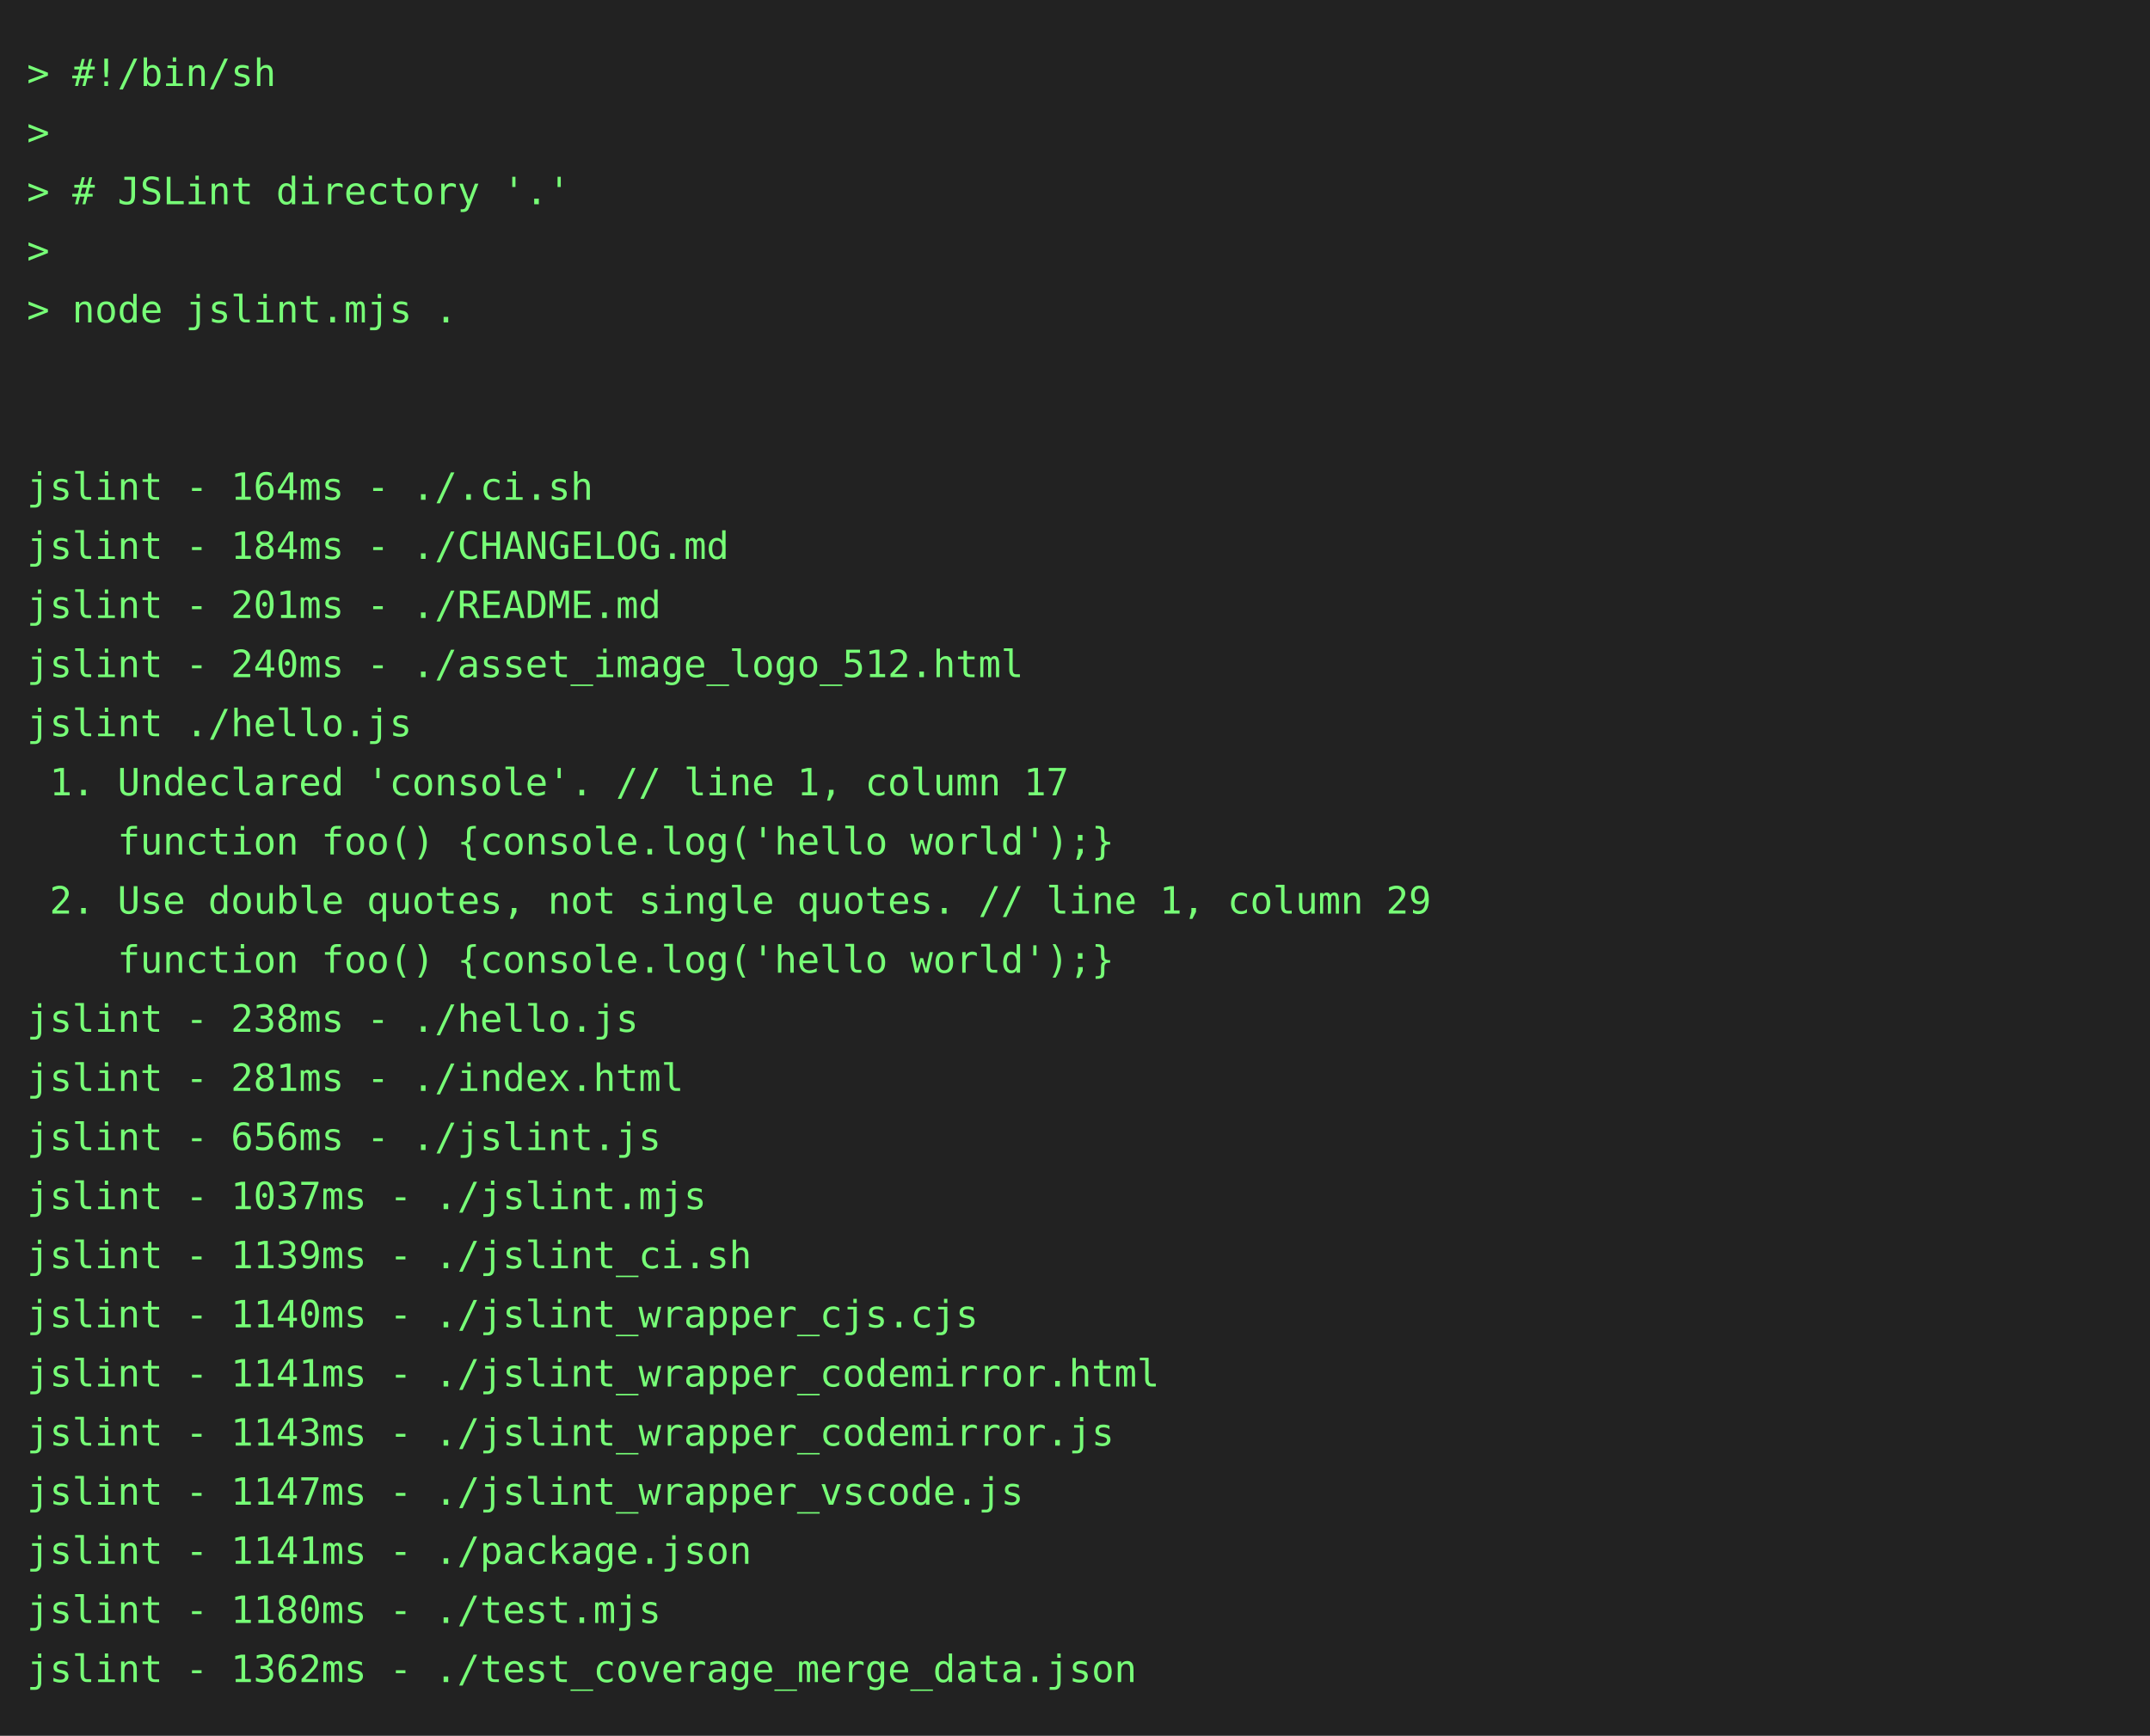
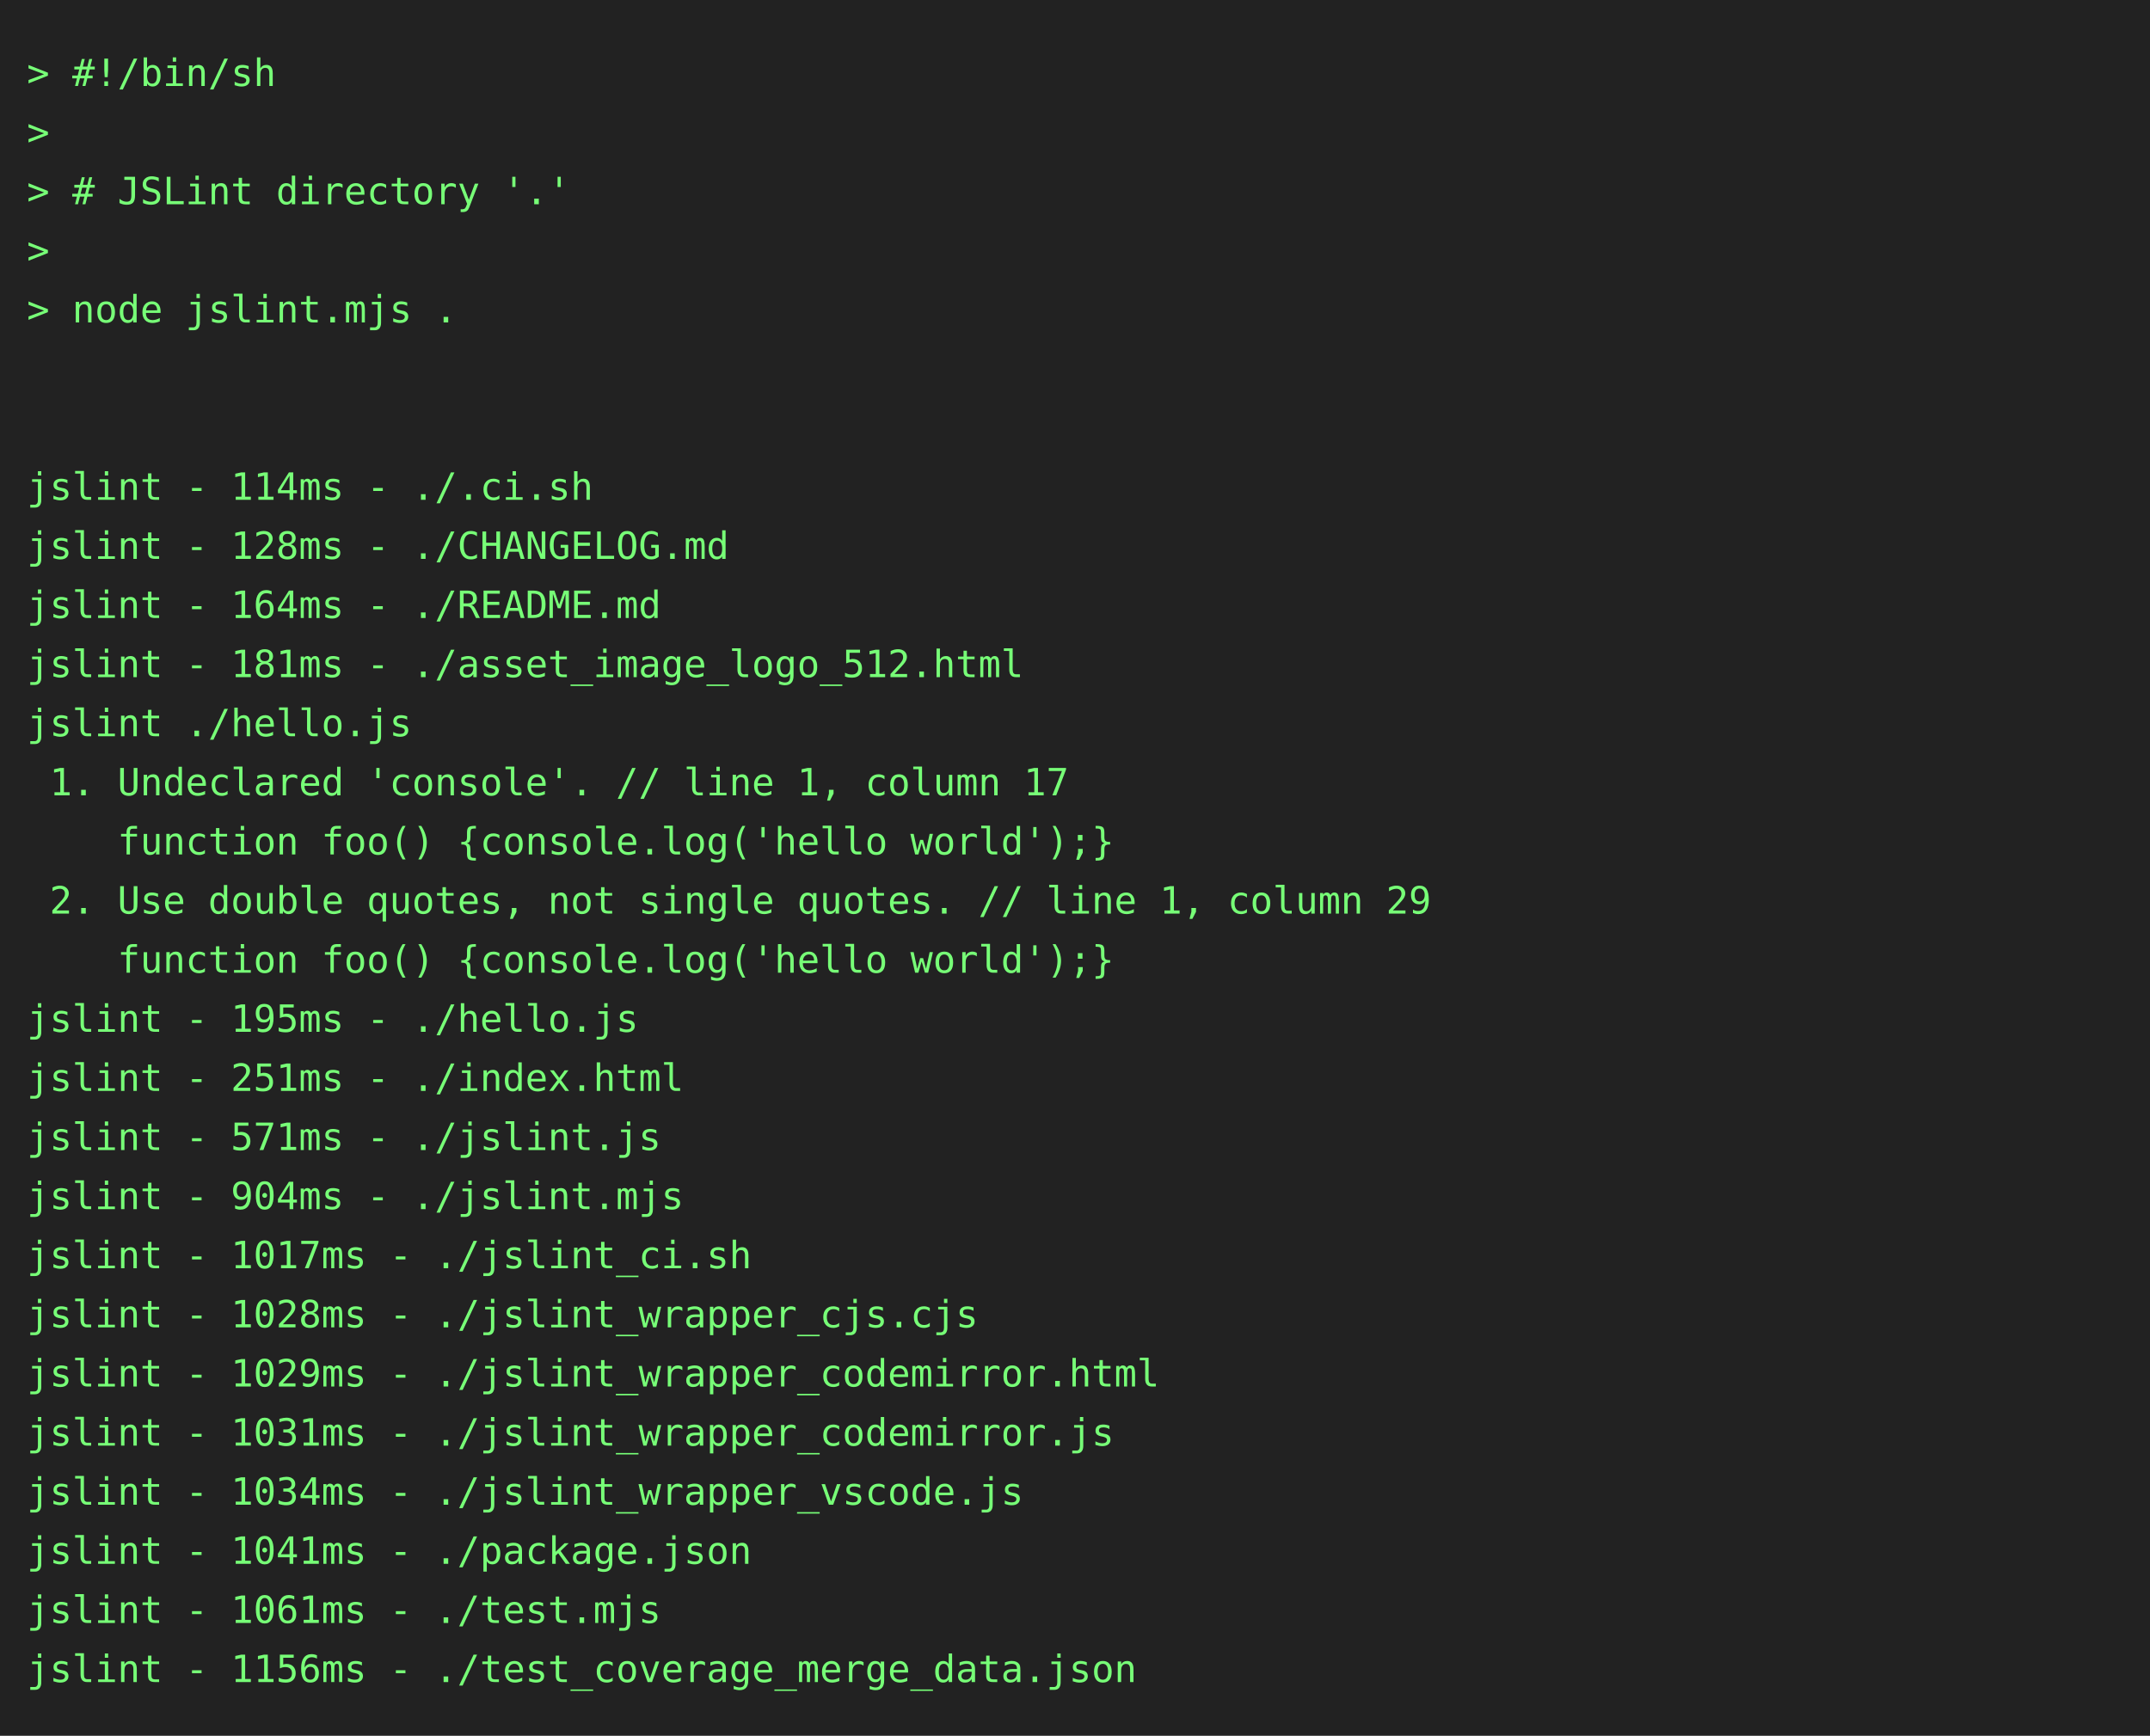
<svg xmlns="http://www.w3.org/2000/svg" height="646" width="800">
  <rect height="646" fill="#222" width="800" />
  <text fill="#7f7" font-family="consolas, menlo, monospace" font-size="14" xml:space="preserve">
    <tspan lengthAdjust="spacingAndGlyphs" textLength="768" x="10" y="32">&gt; #!/bin/sh                                                                                      </tspan>
    <tspan lengthAdjust="spacingAndGlyphs" textLength="768" x="10" y="54">&gt;                                                                                                </tspan>
    <tspan lengthAdjust="spacingAndGlyphs" textLength="768" x="10" y="76">&gt; # JSLint directory '.'                                                                         </tspan>
    <tspan lengthAdjust="spacingAndGlyphs" textLength="768" x="10" y="98">&gt;                                                                                                </tspan>
    <tspan lengthAdjust="spacingAndGlyphs" textLength="768" x="10" y="120">&gt; node jslint.mjs .                                                                              </tspan>
    <tspan lengthAdjust="spacingAndGlyphs" textLength="768" x="10" y="142">                                                                                                 </tspan>
    <tspan lengthAdjust="spacingAndGlyphs" textLength="768" x="10" y="164">                                                                                                 </tspan>
-     <tspan lengthAdjust="spacingAndGlyphs" textLength="768" x="10" y="186">jslint - 164ms - ./.ci.sh                                                                        </tspan>
-     <tspan lengthAdjust="spacingAndGlyphs" textLength="768" x="10" y="208">jslint - 184ms - ./CHANGELOG.md                                                                  </tspan>
-     <tspan lengthAdjust="spacingAndGlyphs" textLength="768" x="10" y="230">jslint - 201ms - ./README.md                                                                     </tspan>
-     <tspan lengthAdjust="spacingAndGlyphs" textLength="768" x="10" y="252">jslint - 240ms - ./asset_image_logo_512.html                                                     </tspan>
+     <tspan lengthAdjust="spacingAndGlyphs" textLength="768" x="10" y="186">jslint - 114ms - ./.ci.sh                                                                        </tspan>
+     <tspan lengthAdjust="spacingAndGlyphs" textLength="768" x="10" y="208">jslint - 128ms - ./CHANGELOG.md                                                                  </tspan>
+     <tspan lengthAdjust="spacingAndGlyphs" textLength="768" x="10" y="230">jslint - 164ms - ./README.md                                                                     </tspan>
+     <tspan lengthAdjust="spacingAndGlyphs" textLength="768" x="10" y="252">jslint - 181ms - ./asset_image_logo_512.html                                                     </tspan>
    <tspan lengthAdjust="spacingAndGlyphs" textLength="768" x="10" y="274">jslint ./hello.js                                                                                </tspan>
    <tspan lengthAdjust="spacingAndGlyphs" textLength="768" x="10" y="296"> 1. Undeclared 'console'. // line 1, column 17                                                   </tspan>
    <tspan lengthAdjust="spacingAndGlyphs" textLength="768" x="10" y="318">    function foo() {console.log('hello world');}                                                 </tspan>
    <tspan lengthAdjust="spacingAndGlyphs" textLength="768" x="10" y="340"> 2. Use double quotes, not single quotes. // line 1, column 29                                   </tspan>
    <tspan lengthAdjust="spacingAndGlyphs" textLength="768" x="10" y="362">    function foo() {console.log('hello world');}                                                 </tspan>
-     <tspan lengthAdjust="spacingAndGlyphs" textLength="768" x="10" y="384">jslint - 238ms - ./hello.js                                                                      </tspan>
-     <tspan lengthAdjust="spacingAndGlyphs" textLength="768" x="10" y="406">jslint - 281ms - ./index.html                                                                    </tspan>
-     <tspan lengthAdjust="spacingAndGlyphs" textLength="768" x="10" y="428">jslint - 656ms - ./jslint.js                                                                     </tspan>
-     <tspan lengthAdjust="spacingAndGlyphs" textLength="768" x="10" y="450">jslint - 1037ms - ./jslint.mjs                                                                   </tspan>
-     <tspan lengthAdjust="spacingAndGlyphs" textLength="768" x="10" y="472">jslint - 1139ms - ./jslint_ci.sh                                                                 </tspan>
-     <tspan lengthAdjust="spacingAndGlyphs" textLength="768" x="10" y="494">jslint - 1140ms - ./jslint_wrapper_cjs.cjs                                                       </tspan>
-     <tspan lengthAdjust="spacingAndGlyphs" textLength="768" x="10" y="516">jslint - 1141ms - ./jslint_wrapper_codemirror.html                                               </tspan>
-     <tspan lengthAdjust="spacingAndGlyphs" textLength="768" x="10" y="538">jslint - 1143ms - ./jslint_wrapper_codemirror.js                                                 </tspan>
-     <tspan lengthAdjust="spacingAndGlyphs" textLength="768" x="10" y="560">jslint - 1147ms - ./jslint_wrapper_vscode.js                                                     </tspan>
-     <tspan lengthAdjust="spacingAndGlyphs" textLength="768" x="10" y="582">jslint - 1141ms - ./package.json                                                                 </tspan>
-     <tspan lengthAdjust="spacingAndGlyphs" textLength="768" x="10" y="604">jslint - 1180ms - ./test.mjs                                                                     </tspan>
-     <tspan lengthAdjust="spacingAndGlyphs" textLength="768" x="10" y="626">jslint - 1362ms - ./test_coverage_merge_data.json                                                </tspan>
+     <tspan lengthAdjust="spacingAndGlyphs" textLength="768" x="10" y="384">jslint - 195ms - ./hello.js                                                                      </tspan>
+     <tspan lengthAdjust="spacingAndGlyphs" textLength="768" x="10" y="406">jslint - 251ms - ./index.html                                                                    </tspan>
+     <tspan lengthAdjust="spacingAndGlyphs" textLength="768" x="10" y="428">jslint - 571ms - ./jslint.js                                                                     </tspan>
+     <tspan lengthAdjust="spacingAndGlyphs" textLength="768" x="10" y="450">jslint - 904ms - ./jslint.mjs                                                                    </tspan>
+     <tspan lengthAdjust="spacingAndGlyphs" textLength="768" x="10" y="472">jslint - 1017ms - ./jslint_ci.sh                                                                 </tspan>
+     <tspan lengthAdjust="spacingAndGlyphs" textLength="768" x="10" y="494">jslint - 1028ms - ./jslint_wrapper_cjs.cjs                                                       </tspan>
+     <tspan lengthAdjust="spacingAndGlyphs" textLength="768" x="10" y="516">jslint - 1029ms - ./jslint_wrapper_codemirror.html                                               </tspan>
+     <tspan lengthAdjust="spacingAndGlyphs" textLength="768" x="10" y="538">jslint - 1031ms - ./jslint_wrapper_codemirror.js                                                 </tspan>
+     <tspan lengthAdjust="spacingAndGlyphs" textLength="768" x="10" y="560">jslint - 1034ms - ./jslint_wrapper_vscode.js                                                     </tspan>
+     <tspan lengthAdjust="spacingAndGlyphs" textLength="768" x="10" y="582">jslint - 1041ms - ./package.json                                                                 </tspan>
+     <tspan lengthAdjust="spacingAndGlyphs" textLength="768" x="10" y="604">jslint - 1061ms - ./test.mjs                                                                     </tspan>
+     <tspan lengthAdjust="spacingAndGlyphs" textLength="768" x="10" y="626">jslint - 1156ms - ./test_coverage_merge_data.json                                                </tspan>
  </text>
</svg>
